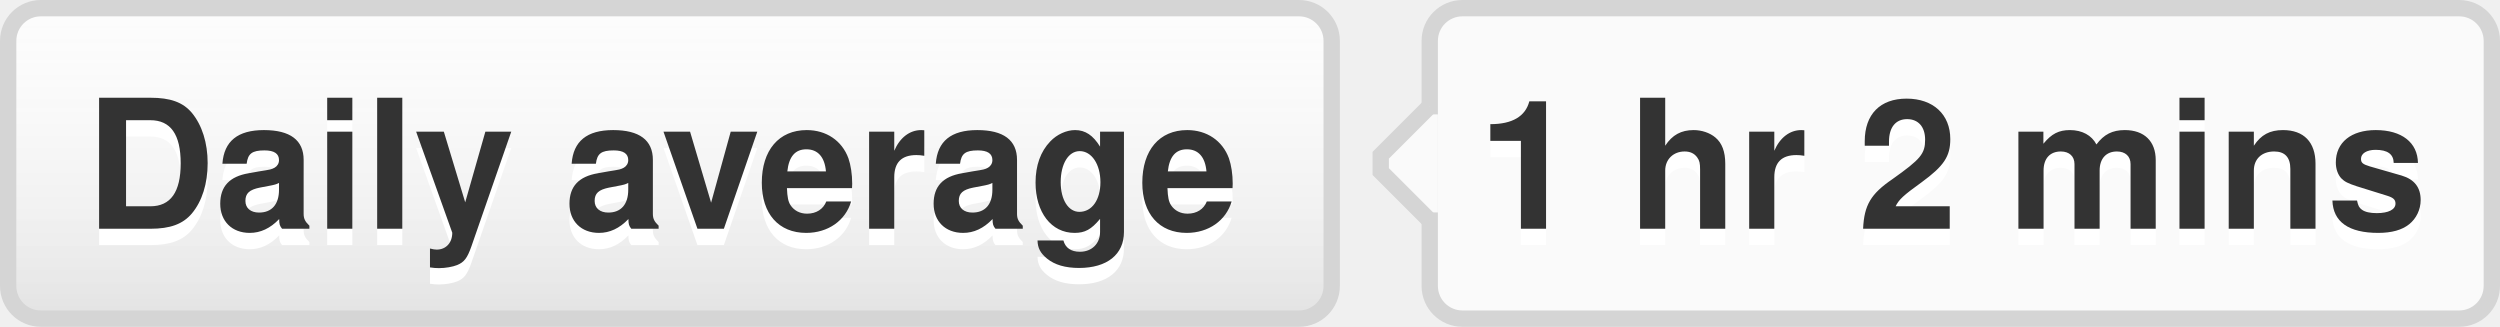
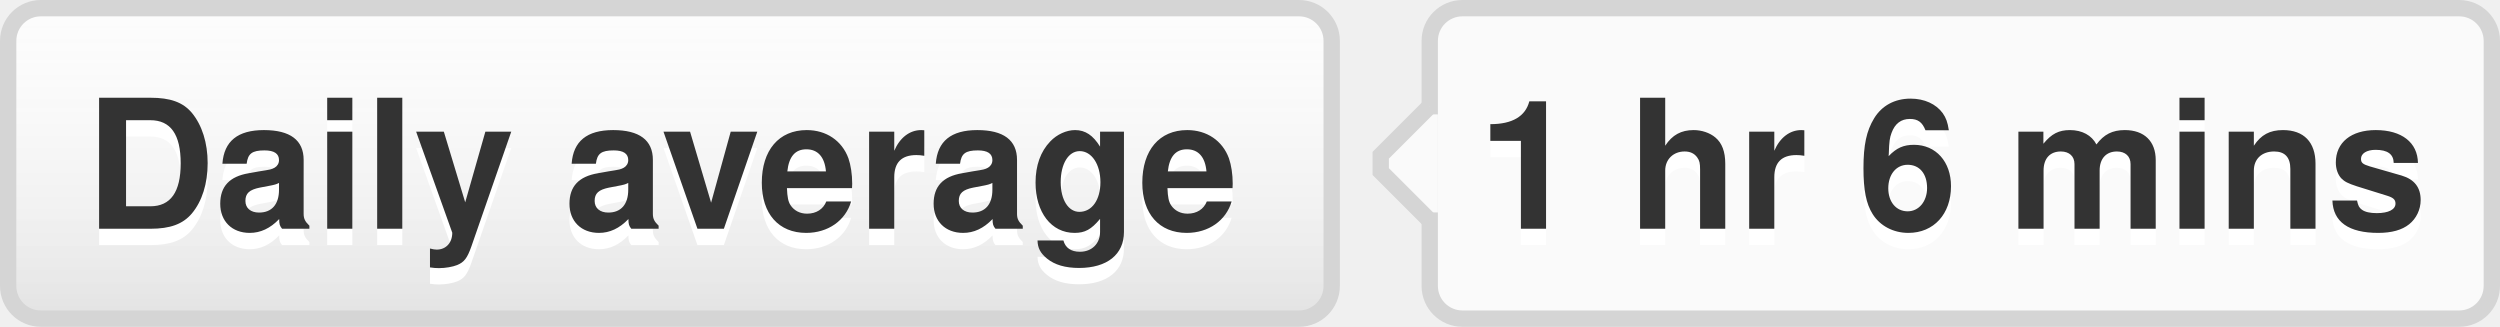
- <svg xmlns="http://www.w3.org/2000/svg" width="153" height="20" role="img" aria-label="Daily average: 1 hr 2 mins">
+ <svg xmlns="http://www.w3.org/2000/svg" width="153" height="20" role="img" aria-label="Daily average: 1 hr 6 mins">
  <style>a:hover #llink{fill:url(#b);stroke:#ccc}a:hover #rlink{fill:#4183c4}</style>
  <linearGradient id="a" x2="0" y2="100%">
    <stop offset="0" stop-color="#fcfcfc" stop-opacity="0" />
    <stop offset="1" stop-opacity=".1" />
  </linearGradient>
  <linearGradient id="b" x2="0" y2="100%">
    <stop offset="0" stop-color="#ccc" stop-opacity=".1" />
    <stop offset="1" stop-opacity=".1" />
  </linearGradient>
  <g stroke="#d5d5d5">
    <rect stroke="none" fill="#fcfcfc" x=".5" y=".5" width="81" height="19" rx="2" />
    <rect x="87.5" y=".5" width="65" height="19" rx="2" fill="#fafafa" />
    <rect x="87" y="7.5" width=".5" height="5" stroke="#fafafa" />
    <path d="M87.5 6.5 l-3 3v1 l3 3" fill="#fafafa" />
  </g>
  <g aria-hidden="true" fill="#333" text-anchor="middle" font-family="Helvetica Neue,Helvetica,Arial,sans-serif" text-rendering="geometricPrecision" font-weight="700" font-size="110px" line-height="14px">
    <rect id="llink" stroke="#d5d5d5" fill="url(#a)" x=".5" y=".5" width="81" height="19" rx="2" />
    <text aria-hidden="true" x="405" y="150" fill="#fff" transform="scale(.1)" textLength="710">Daily average</text>
    <text x="405" y="140" transform="scale(.1)" textLength="710">Daily average</text>
-     <text aria-hidden="true" x="1195" y="150" fill="#fff" transform="scale(.1)" textLength="570">1 hr 2 mins</text>
-     <text id="rlink" x="1195" y="140" transform="scale(.1)" textLength="570">1 hr 2 mins</text>
+     <text aria-hidden="true" x="1195" y="150" fill="#fff" transform="scale(.1)" textLength="570">1 hr 6 mins</text>
+     <text id="rlink" x="1195" y="140" transform="scale(.1)" textLength="570">1 hr 6 mins</text>
  </g>
</svg>
